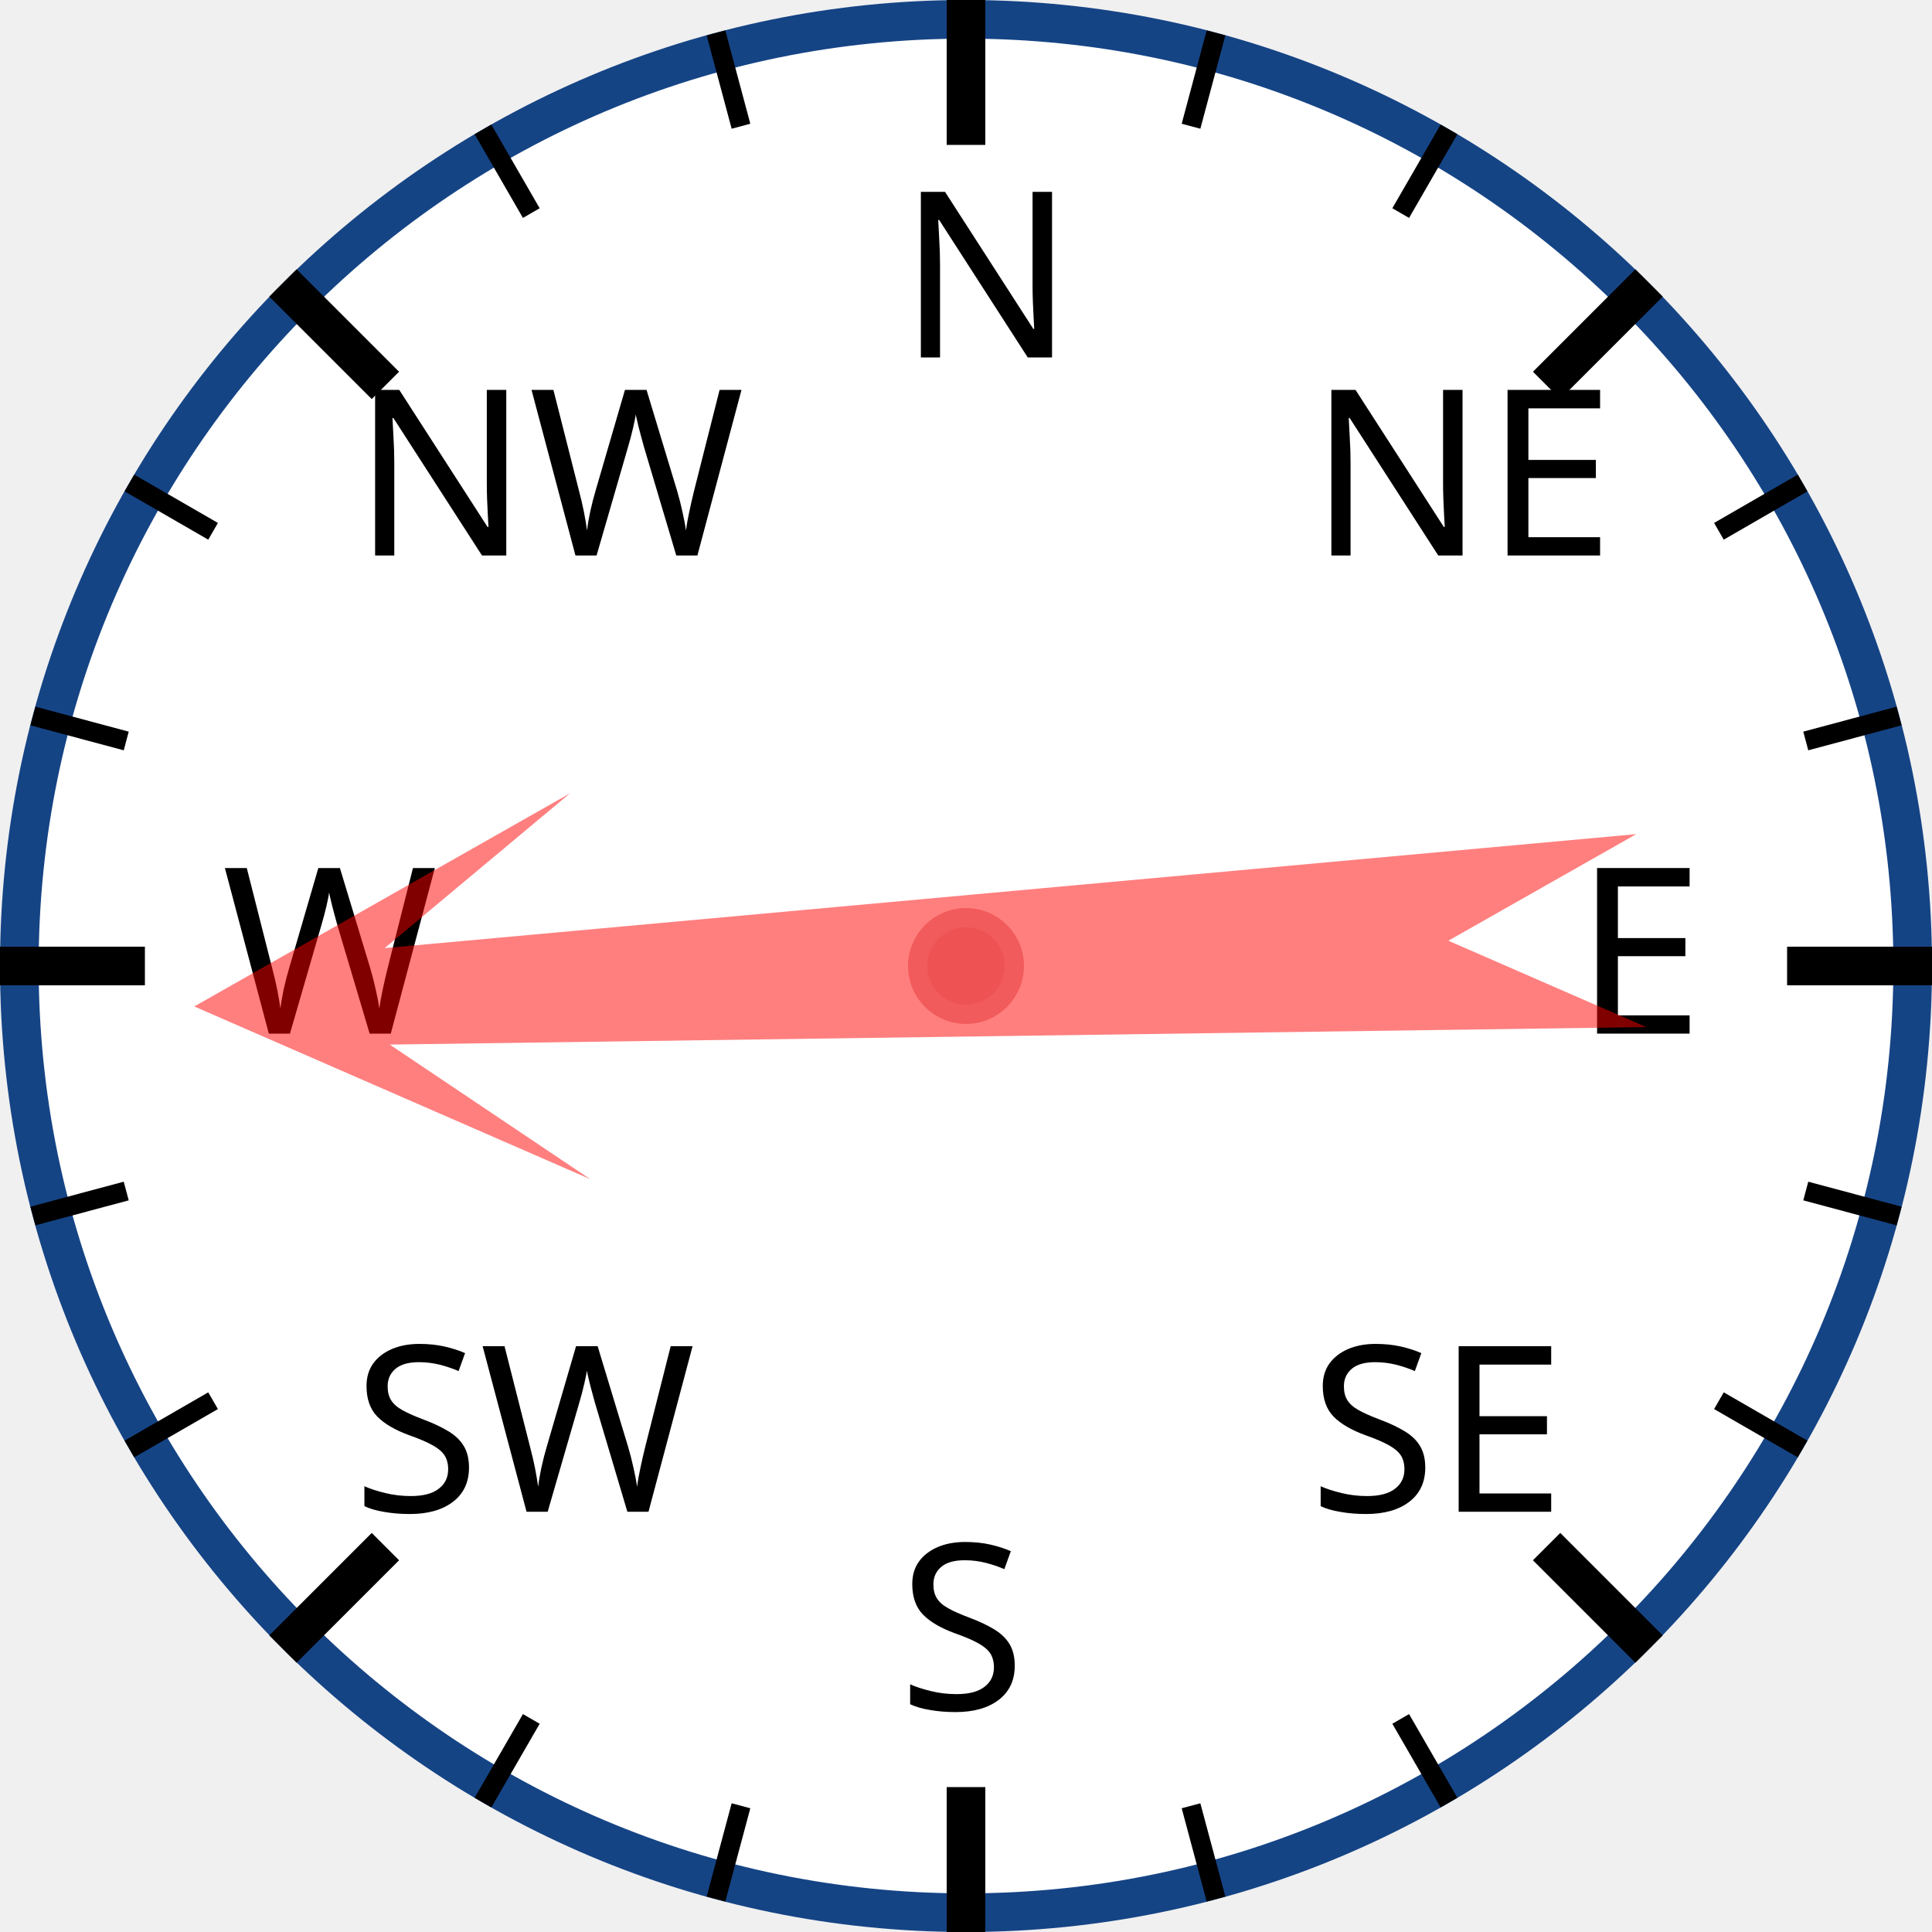
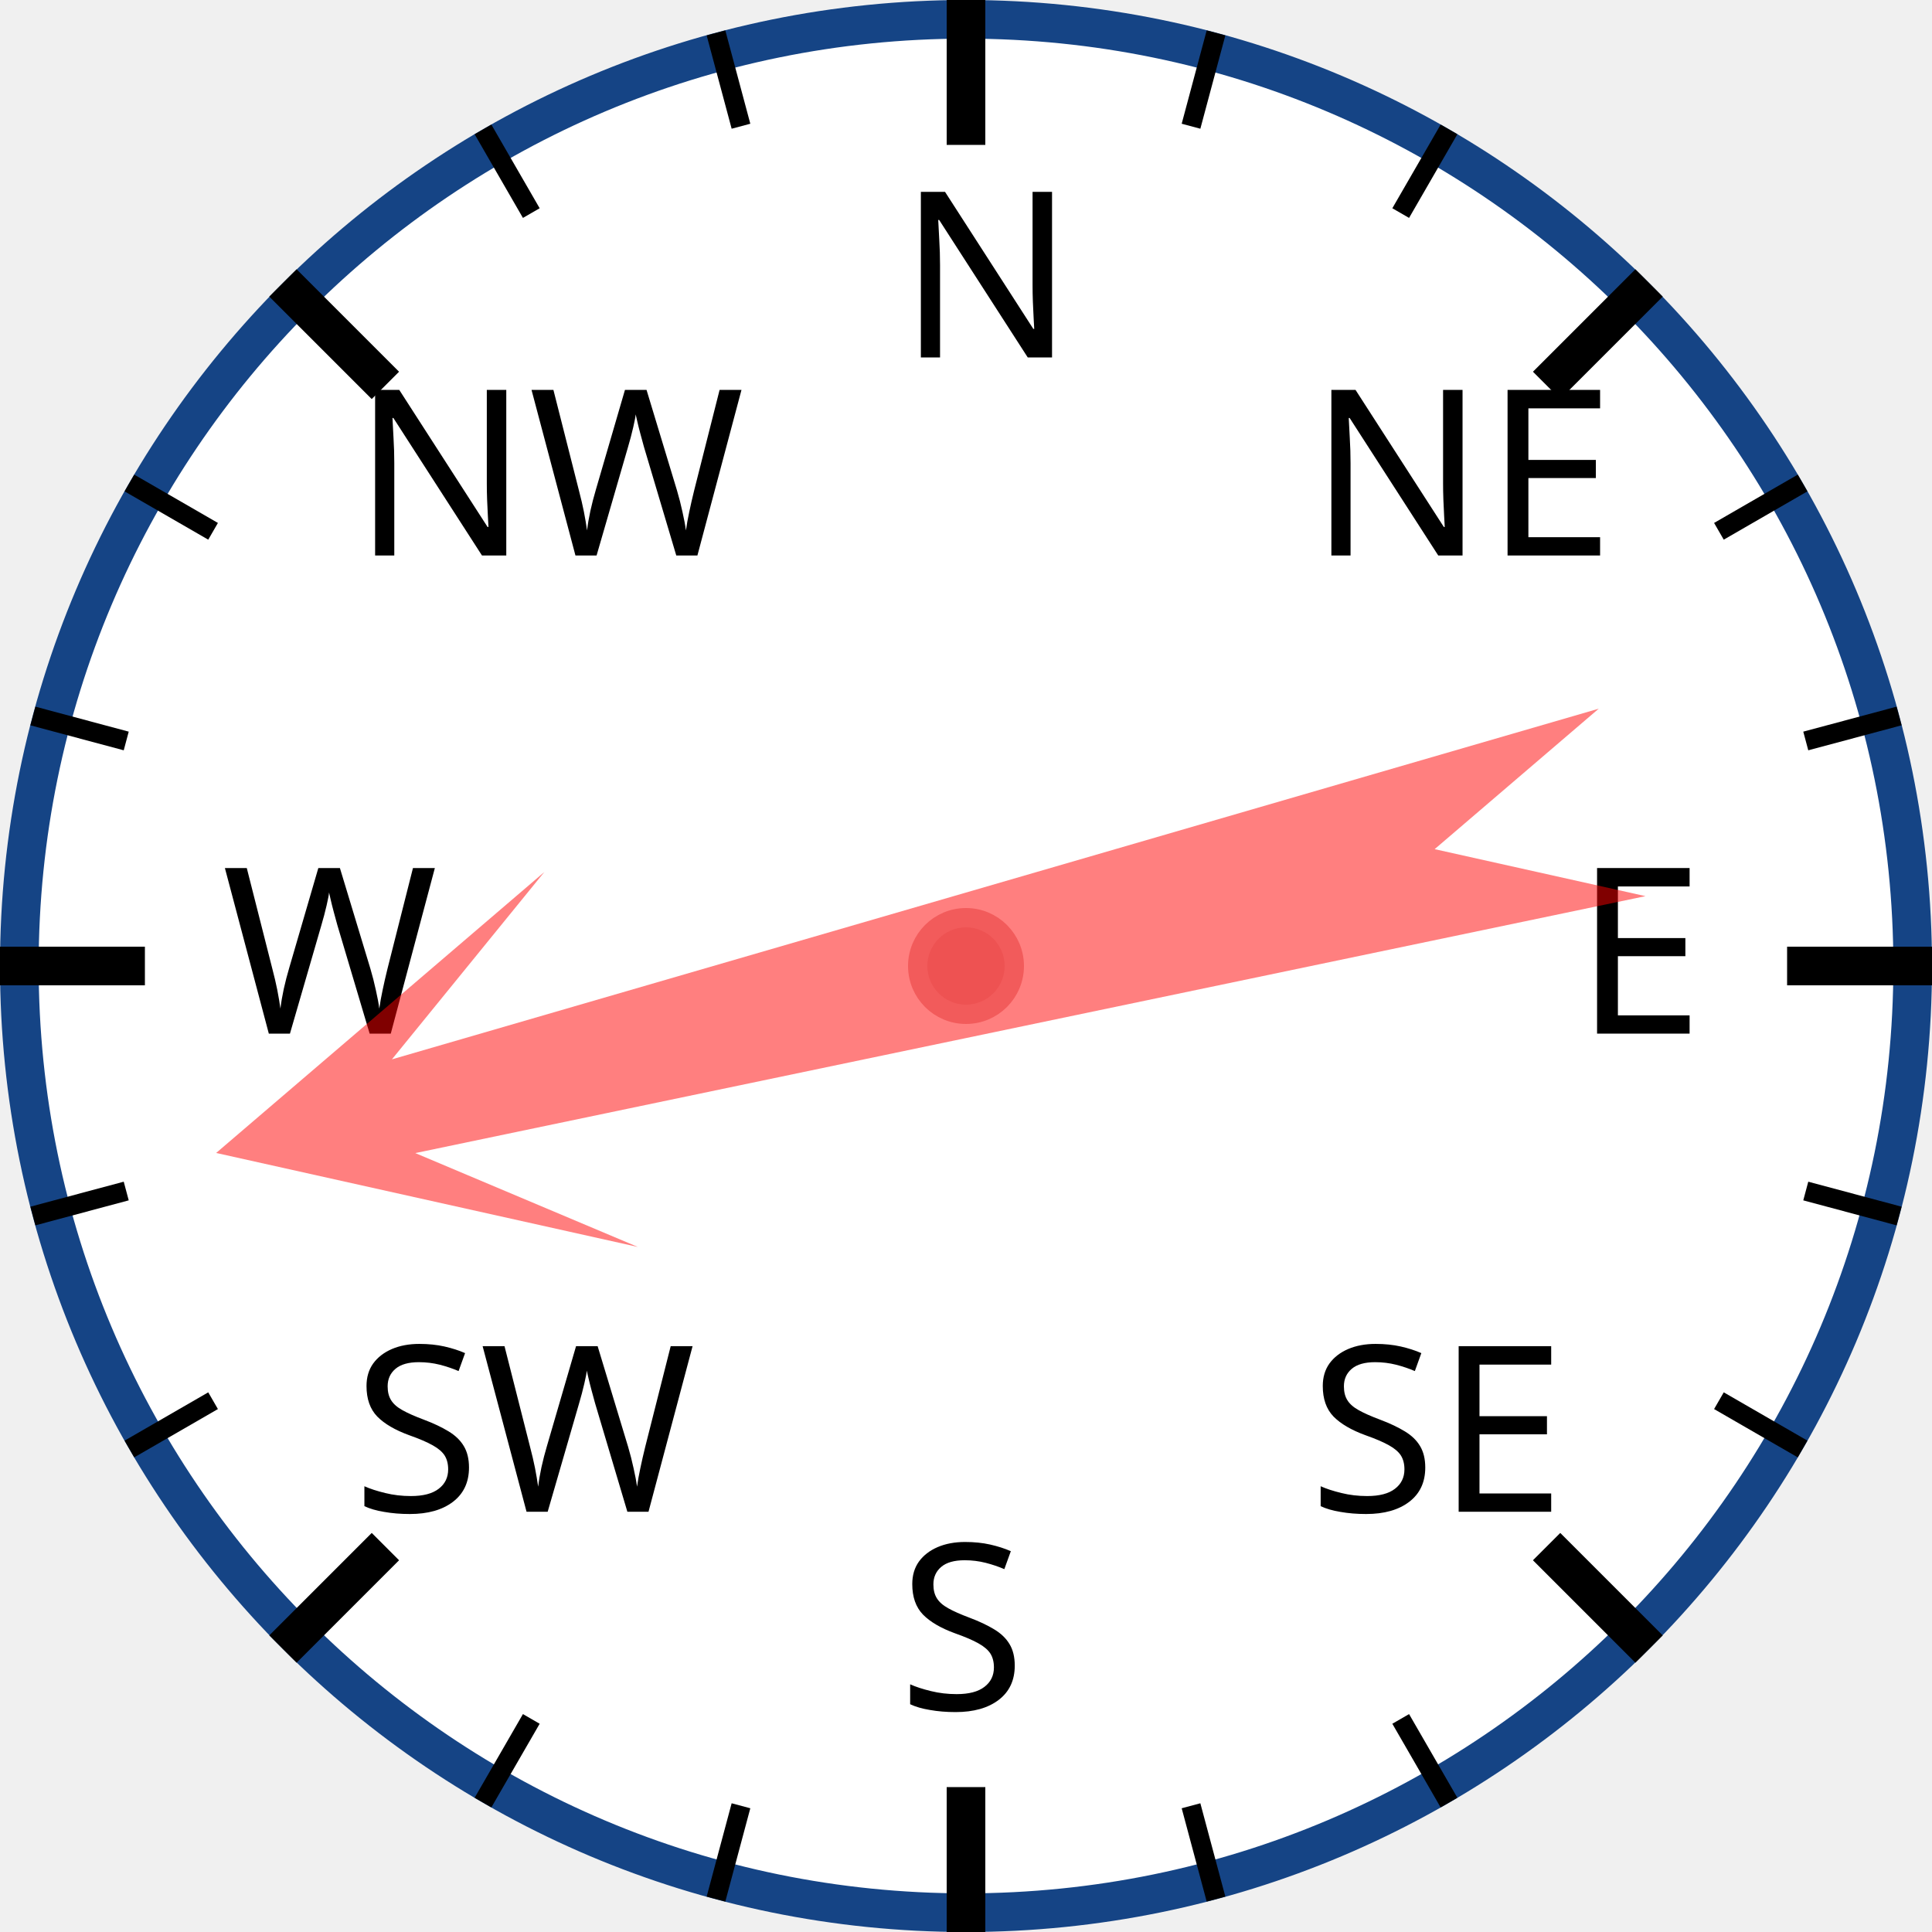
<svg xmlns="http://www.w3.org/2000/svg" width="120px" height="120px" viewBox="0 0 200 200">
  <circle cx="100" cy="100" r="98" style="fill: white; stroke: #154485; stroke-width: 4;" />
  <text x="93.0" y="37.0" style="font-family: sans-serif; font-size: 18pt;">N</text>
  <line x1="100.0" y1="0.0" x2="100.0" y2="15.0" style="stroke: black; stroke-width: 4;" />
  <line x1="74.118" y1="3.407" x2="76.706" y2="13.067" style="stroke: black; stroke-width: 2;" />
  <line x1="50" y1="13.397" x2="55" y2="22.058" style="stroke: black; stroke-width: 2;" />
  <text x="36.503" y="57.503" style="font-family: sans-serif; font-size: 18pt;">NW</text>
  <line x1="29.289" y1="29.289" x2="39.896" y2="39.896" style="stroke: black; stroke-width: 4;" />
  <line x1="13.397" y1="50" x2="22.058" y2="55" style="stroke: black; stroke-width: 2;" />
  <line x1="3.407" y1="74.118" x2="13.067" y2="76.706" style="stroke: black; stroke-width: 2;" />
  <text x="23.0" y="107.0" style="font-family: sans-serif; font-size: 18pt;">W</text>
  <line x1="0.0" y1="100.0" x2="15.0" y2="100.0" style="stroke: black; stroke-width: 4;" />
  <line x1="3.407" y1="125.882" x2="13.067" y2="123.294" style="stroke: black; stroke-width: 2;" />
  <line x1="13.397" y1="150" x2="22.058" y2="145" style="stroke: black; stroke-width: 2;" />
  <text x="36.503" y="156.497" style="font-family: sans-serif; font-size: 18pt;">SW</text>
  <line x1="29.289" y1="170.711" x2="39.896" y2="160.104" style="stroke: black; stroke-width: 4;" />
  <line x1="50" y1="186.603" x2="55" y2="177.942" style="stroke: black; stroke-width: 2;" />
  <line x1="74.118" y1="196.593" x2="76.706" y2="186.933" style="stroke: black; stroke-width: 2;" />
  <text x="93" y="177.0" style="font-family: sans-serif; font-size: 18pt;">S</text>
  <line x1="100" y1="200.0" x2="100" y2="185.0" style="stroke: black; stroke-width: 4;" />
  <line x1="125.882" y1="196.593" x2="123.294" y2="186.933" style="stroke: black; stroke-width: 2;" />
  <line x1="150.0" y1="186.603" x2="145.0" y2="177.942" style="stroke: black; stroke-width: 2;" />
  <text x="135.497" y="156.497" style="font-family: sans-serif; font-size: 18pt;">SE</text>
  <line x1="170.711" y1="170.711" x2="160.104" y2="160.104" style="stroke: black; stroke-width: 4;" />
  <line x1="186.603" y1="150" x2="177.942" y2="145" style="stroke: black; stroke-width: 2;" />
  <line x1="196.593" y1="125.882" x2="186.933" y2="123.294" style="stroke: black; stroke-width: 2;" />
  <text x="163.0" y="107" style="font-family: sans-serif; font-size: 18pt;">E</text>
  <line x1="200.0" y1="100" x2="185.0" y2="100" style="stroke: black; stroke-width: 4;" />
  <line x1="196.593" y1="74.118" x2="186.933" y2="76.706" style="stroke: black; stroke-width: 2;" />
  <line x1="186.603" y1="50" x2="177.942" y2="55" style="stroke: black; stroke-width: 2;" />
  <text x="135.497" y="57.503" style="font-family: sans-serif; font-size: 18pt;">NE</text>
  <line x1="170.711" y1="29.289" x2="160.104" y2="39.896" style="stroke: black; stroke-width: 4;" />
  <line x1="150" y1="13.397" x2="145" y2="22.058" style="stroke: black; stroke-width: 2;" />
  <line x1="125.882" y1="3.407" x2="123.294" y2="13.067" style="stroke: black; stroke-width: 2;" />
-   <polygon points="100 20 120 60 105 40 110 170 100 150 90 170 95 40 80 60" style="fill: red; fill-opacity: 0.5;" transform="rotate(267,100,100)" />
+   <polygon points="100 20 120 60 105 40 110 170 100 150 90 170 95 40 80 60" style="fill: red; fill-opacity: 0.5;" transform="rotate(256,100,100)" />
  <circle cx="100" cy="100" r="5" style="fill: #EE5252; stroke: #F25B5B; stroke-width: 2;" />
</svg>
